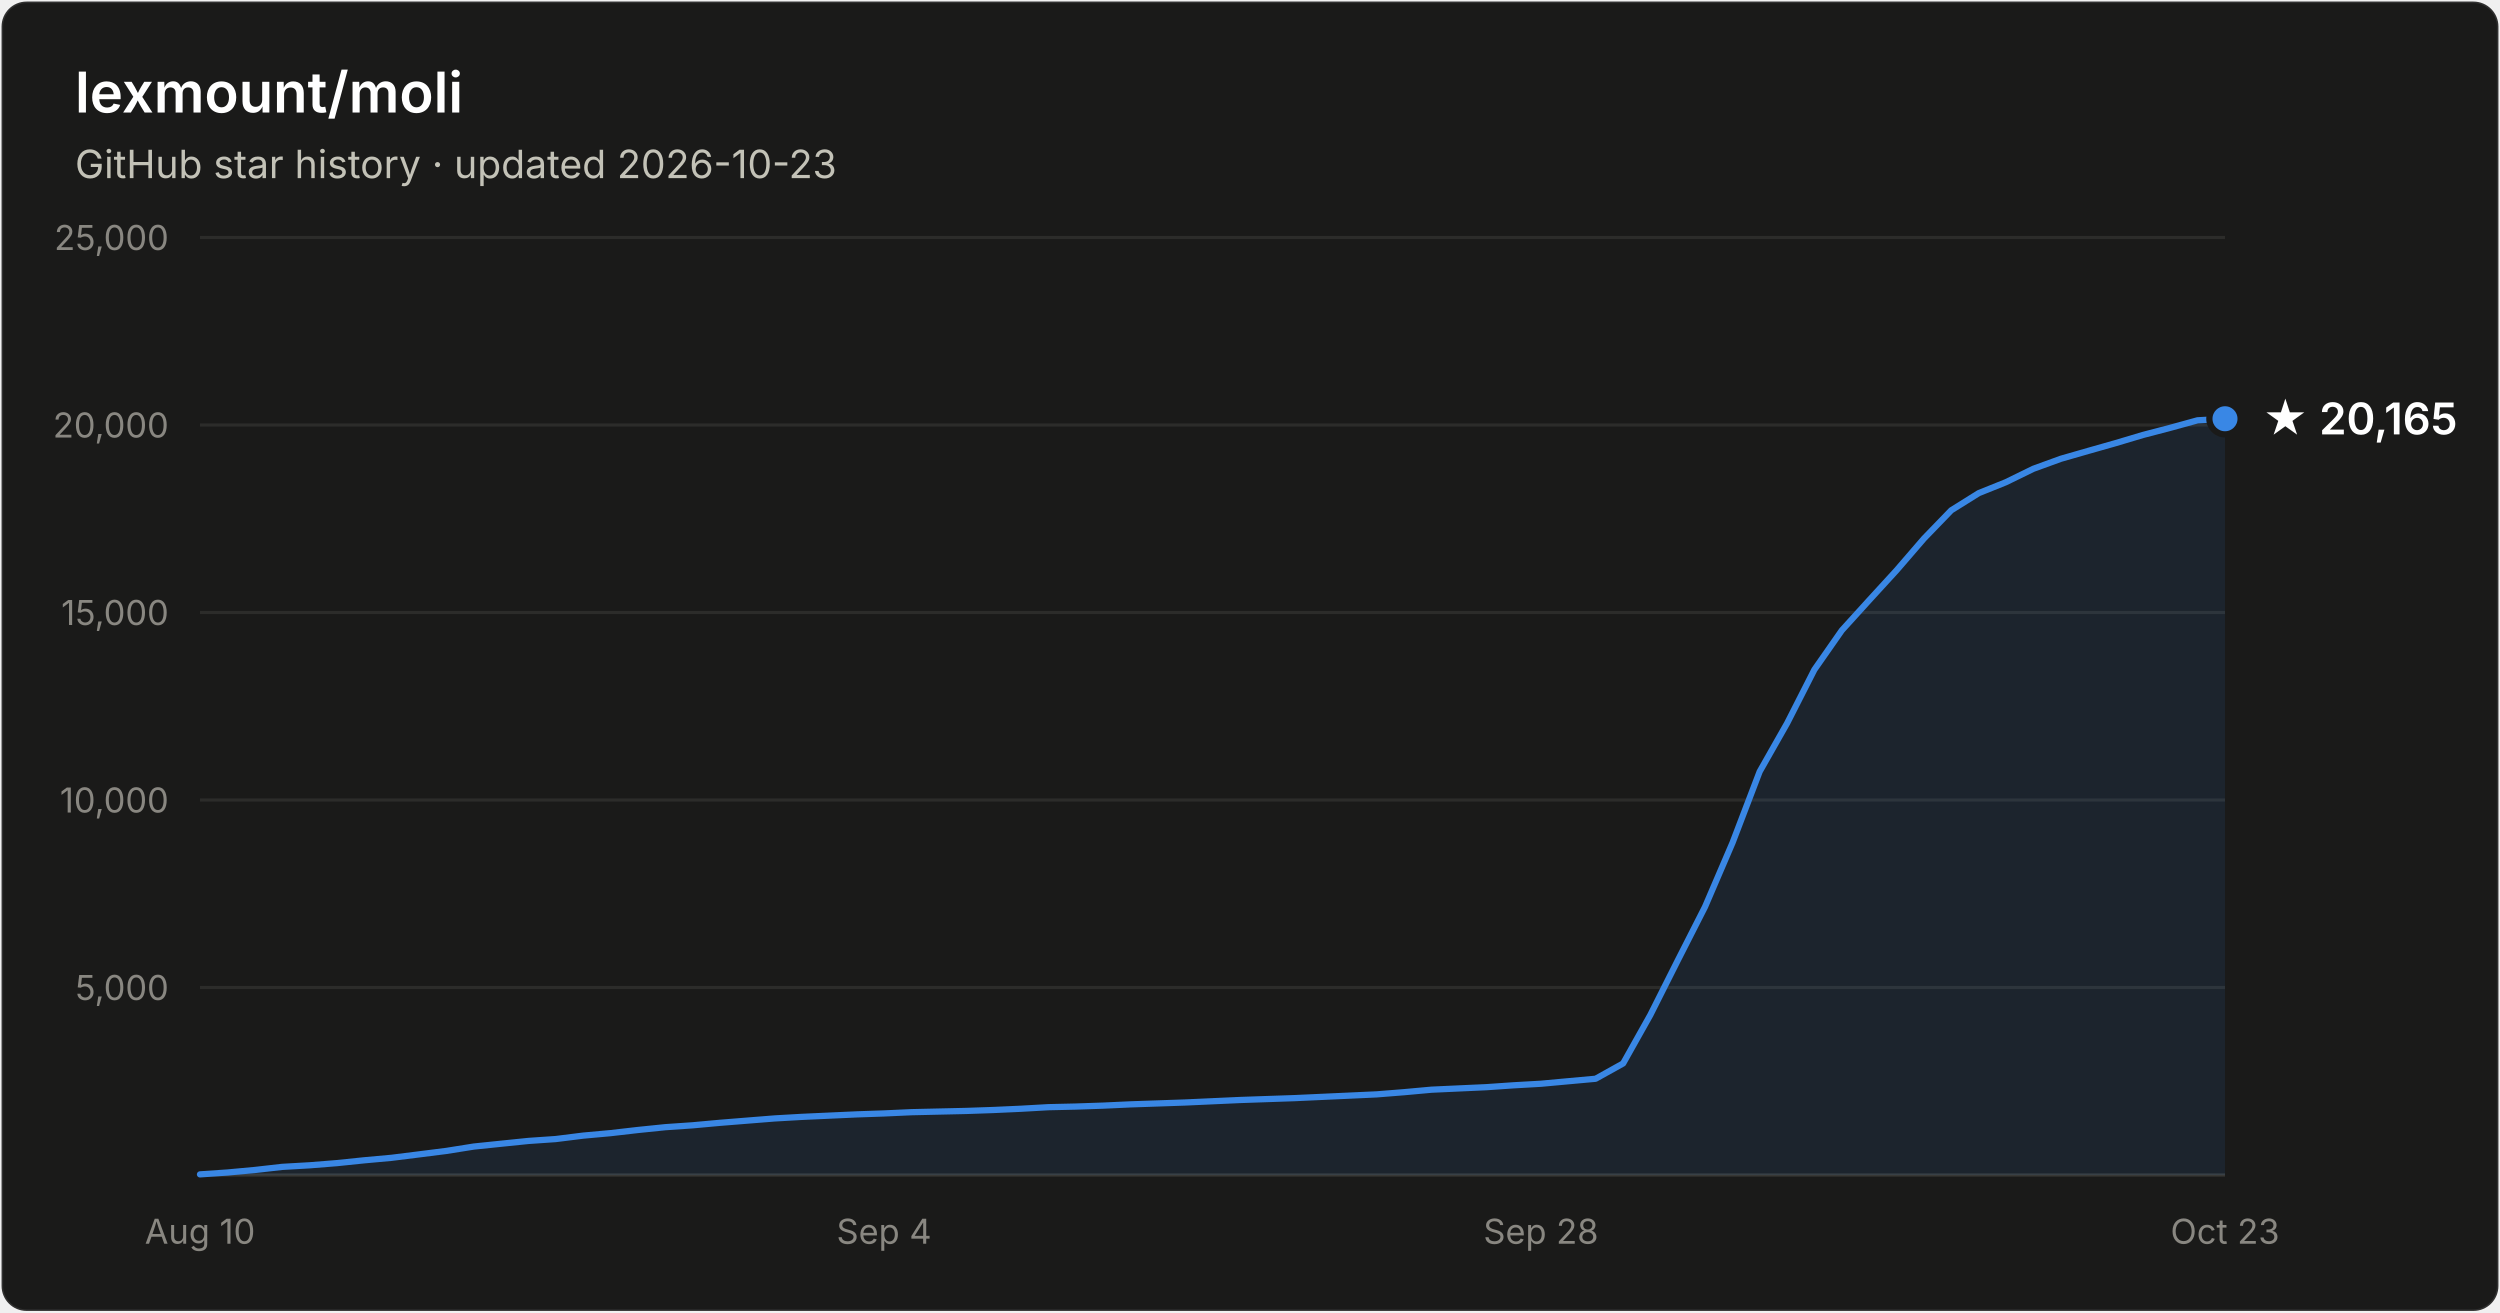
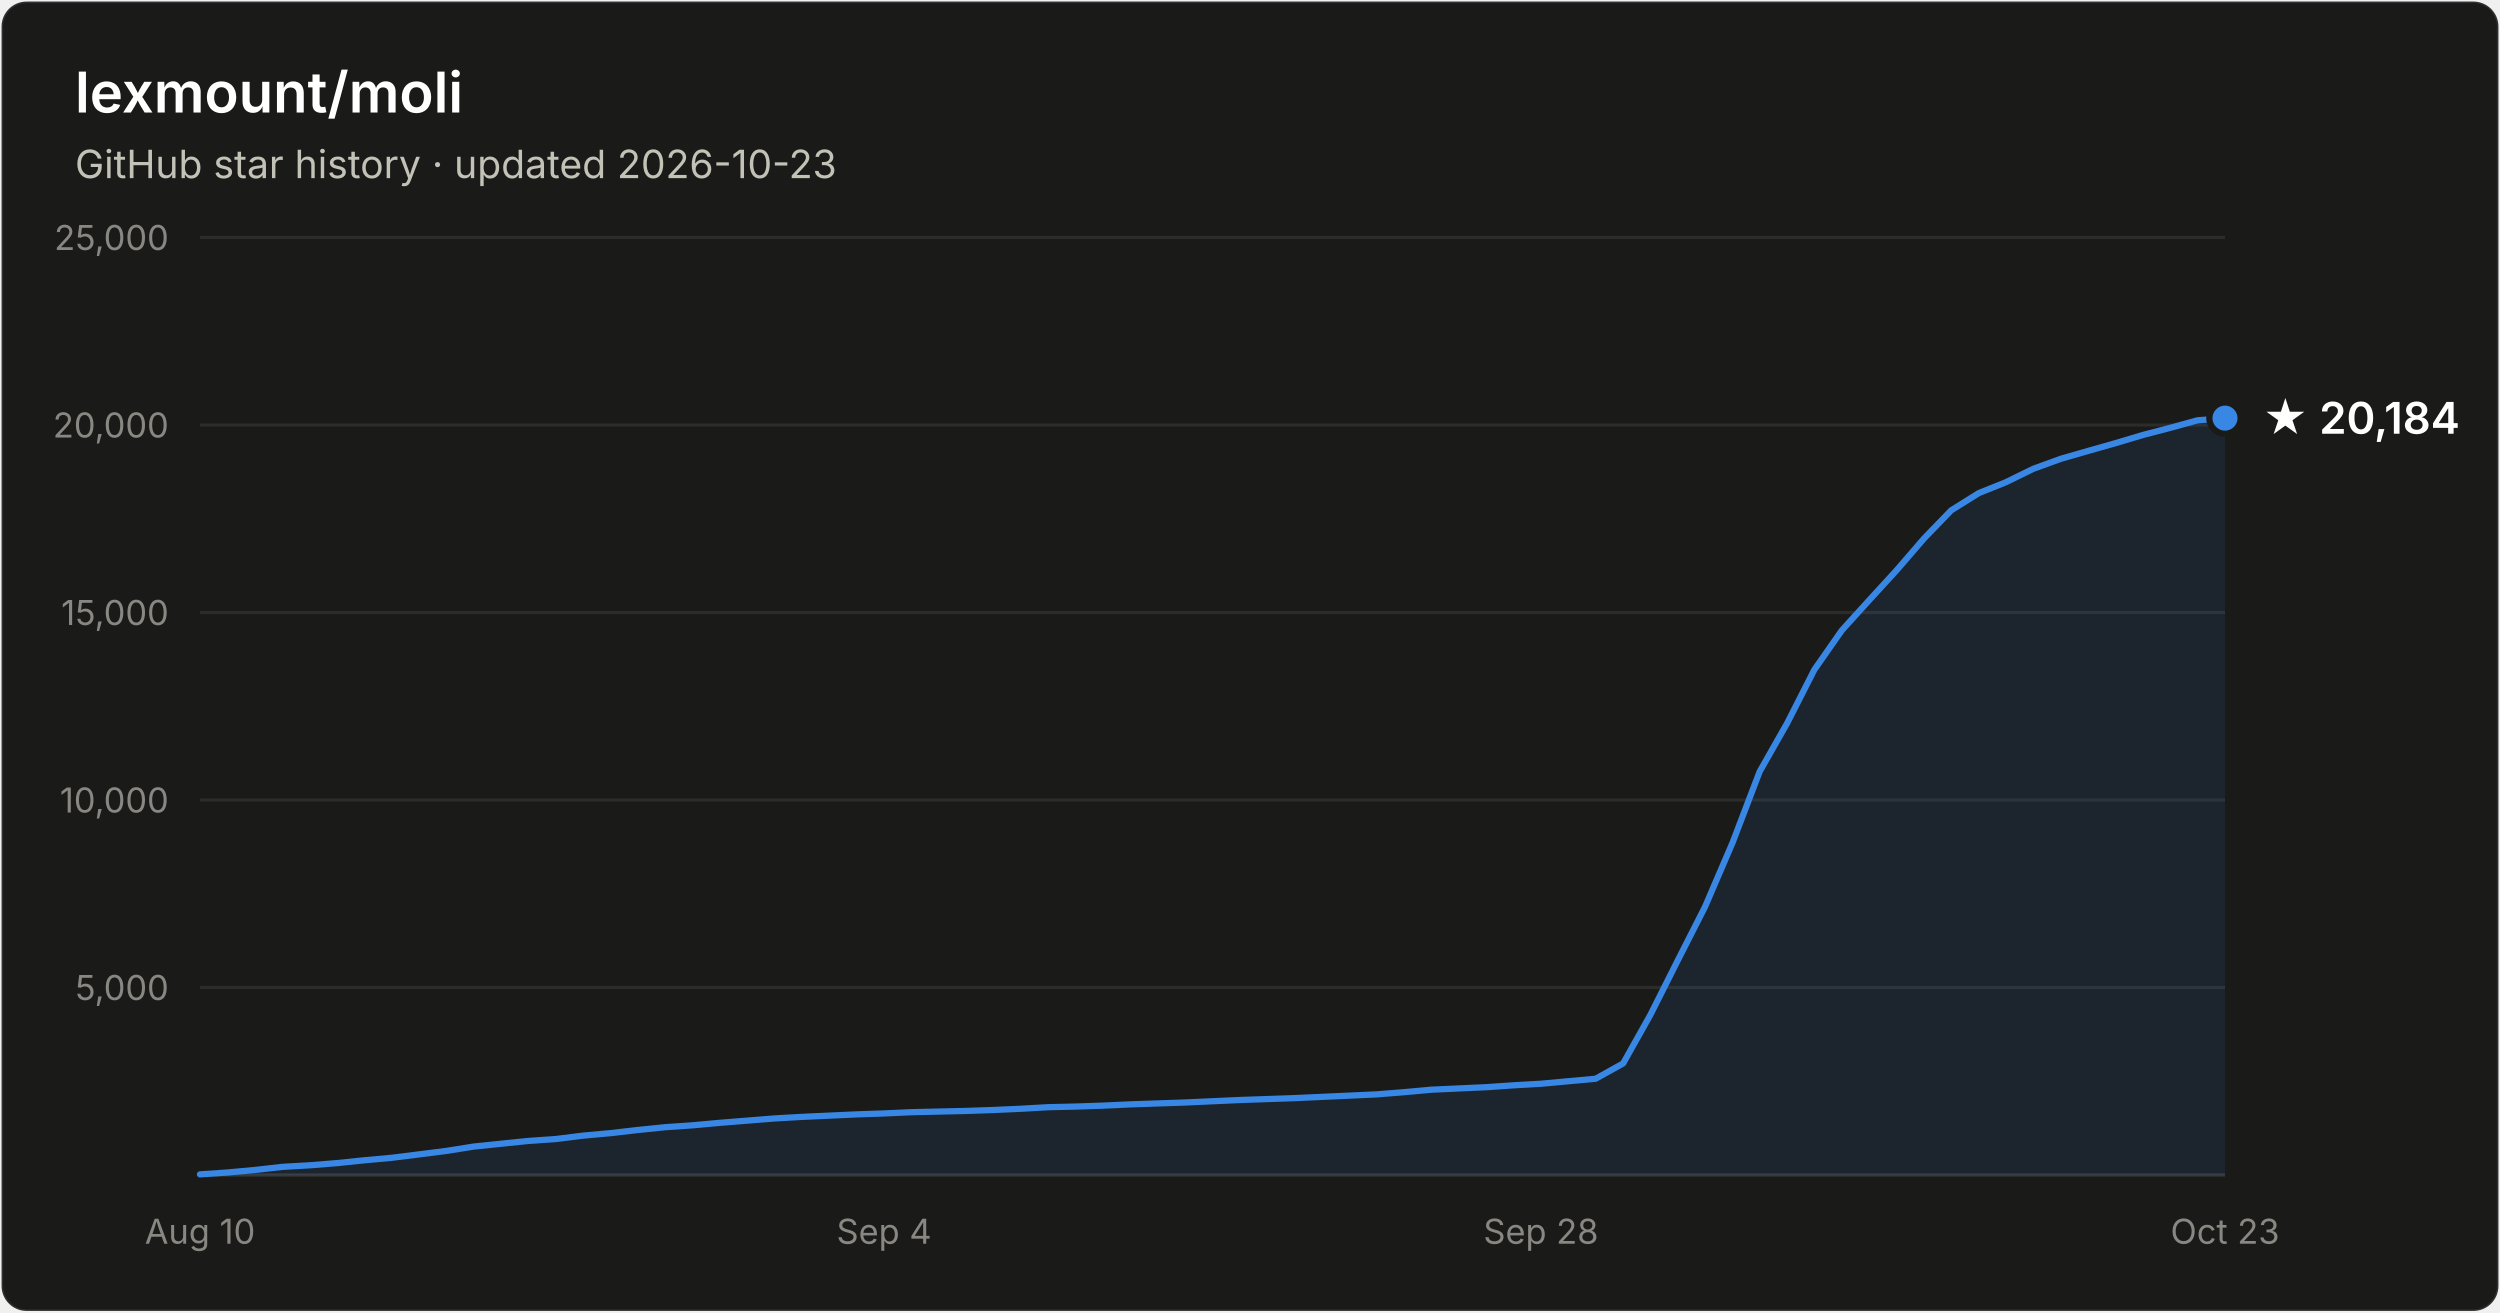
- <svg xmlns="http://www.w3.org/2000/svg" width="800" height="420" viewBox="0 0 800 420" font-family="system-ui, -apple-system, Segoe UI, sans-serif" role="img" aria-label="Star history of lexmount/moli: 20,165 stars as of 2026-10-23">
+ <svg xmlns="http://www.w3.org/2000/svg" width="800" height="420" viewBox="0 0 800 420" font-family="system-ui, -apple-system, Segoe UI, sans-serif" role="img" aria-label="Star history of lexmount/moli: 20,184 stars as of 2026-10-23">
  <rect x="0.5" y="0.5" width="799" height="419" rx="8" fill="#1a1a19" stroke="rgba(255,255,255,0.10)" />
  <text x="24" y="36" fill="#ffffff" font-size="18" font-weight="600">lexmount/moli</text>
  <text x="24" y="57" fill="#c3c2b7" font-size="12.5">GitHub star history · updated 2026-10-23</text>
  <line x1="64" y1="316.0" x2="712" y2="316.0" stroke="#2c2c2a" stroke-width="1" />
  <text x="54" y="320.0" text-anchor="end" fill="#898781" font-size="11" style="font-variant-numeric:tabular-nums">5,000</text>
  <line x1="64" y1="256.0" x2="712" y2="256.0" stroke="#2c2c2a" stroke-width="1" />
  <text x="54" y="260.0" text-anchor="end" fill="#898781" font-size="11" style="font-variant-numeric:tabular-nums">10,000</text>
  <line x1="64" y1="196.0" x2="712" y2="196.0" stroke="#2c2c2a" stroke-width="1" />
  <text x="54" y="200.0" text-anchor="end" fill="#898781" font-size="11" style="font-variant-numeric:tabular-nums">15,000</text>
  <line x1="64" y1="136.0" x2="712" y2="136.0" stroke="#2c2c2a" stroke-width="1" />
  <text x="54" y="140.0" text-anchor="end" fill="#898781" font-size="11" style="font-variant-numeric:tabular-nums">20,000</text>
  <line x1="64" y1="76.0" x2="712" y2="76.0" stroke="#2c2c2a" stroke-width="1" />
  <text x="54" y="80.0" text-anchor="end" fill="#898781" font-size="11" style="font-variant-numeric:tabular-nums">25,000</text>
  <line x1="64" y1="376" x2="712" y2="376" stroke="#383835" stroke-width="1" />
  <text x="64.0" y="398" text-anchor="middle" fill="#898781" font-size="11" style="font-variant-numeric:tabular-nums">Aug 10</text>
  <text x="282.9" y="398" text-anchor="middle" fill="#898781" font-size="11" style="font-variant-numeric:tabular-nums">Sep 4</text>
  <text x="493.1" y="398" text-anchor="middle" fill="#898781" font-size="11" style="font-variant-numeric:tabular-nums">Sep 28</text>
  <text x="712.0" y="398" text-anchor="middle" fill="#898781" font-size="11" style="font-variant-numeric:tabular-nums">Oct 23</text>
-   <path d="M64.0 375.8 L72.8 375.2 L81.5 374.4 L90.3 373.4 L99.0 372.9 L107.8 372.2 L116.5 371.3 L125.3 370.5 L134.1 369.4 L142.8 368.3 L151.6 366.9 L160.3 366.0 L169.1 365.1 L177.8 364.5 L186.6 363.4 L195.4 362.6 L204.1 361.6 L212.9 360.7 L221.6 360.1 L230.4 359.3 L239.1 358.6 L247.9 357.9 L256.6 357.4 L265.4 357.0 L274.2 356.6 L282.9 356.3 L291.7 355.9 L300.4 355.7 L309.2 355.5 L317.9 355.2 L326.7 354.8 L335.5 354.3 L344.2 354.1 L353.0 353.8 L361.7 353.4 L370.5 353.1 L379.2 352.8 L388.0 352.4 L396.8 352.0 L405.5 351.7 L414.3 351.4 L423.0 351.0 L431.8 350.6 L440.5 350.2 L449.3 349.5 L458.1 348.7 L466.8 348.3 L475.6 347.9 L484.3 347.3 L493.1 346.8 L501.8 346.0 L510.6 345.2 L519.4 340.3 L528.1 324.8 L536.9 307.3 L545.6 290.2 L554.4 269.7 L563.1 246.9 L571.9 231.4 L580.6 214.3 L589.4 201.7 L598.2 192.0 L606.9 182.5 L615.7 172.3 L624.4 163.3 L633.2 157.8 L641.9 154.3 L650.7 150.0 L659.5 146.8 L668.2 144.3 L677.0 141.8 L685.7 139.2 L694.5 136.9 L703.2 134.5 L712.0 134.0 L712.0 376 L64.0 376 Z" fill="#3987e5" fill-opacity="0.1" />
-   <path d="M64.0 375.8 L72.8 375.2 L81.5 374.4 L90.3 373.4 L99.0 372.9 L107.8 372.2 L116.5 371.3 L125.3 370.5 L134.1 369.4 L142.8 368.3 L151.6 366.9 L160.3 366.0 L169.1 365.1 L177.8 364.5 L186.6 363.4 L195.4 362.6 L204.1 361.6 L212.9 360.7 L221.6 360.1 L230.4 359.3 L239.1 358.6 L247.9 357.9 L256.6 357.4 L265.4 357.0 L274.2 356.6 L282.9 356.3 L291.7 355.9 L300.4 355.7 L309.2 355.5 L317.9 355.2 L326.7 354.8 L335.5 354.3 L344.2 354.1 L353.0 353.8 L361.7 353.4 L370.5 353.1 L379.2 352.8 L388.0 352.4 L396.8 352.0 L405.5 351.7 L414.3 351.4 L423.0 351.0 L431.8 350.6 L440.5 350.2 L449.3 349.5 L458.1 348.7 L466.8 348.3 L475.6 347.9 L484.3 347.3 L493.1 346.8 L501.8 346.0 L510.6 345.2 L519.4 340.3 L528.1 324.8 L536.9 307.3 L545.6 290.2 L554.4 269.7 L563.1 246.9 L571.9 231.4 L580.6 214.3 L589.4 201.7 L598.2 192.0 L606.9 182.5 L615.7 172.3 L624.4 163.3 L633.2 157.8 L641.9 154.3 L650.7 150.0 L659.5 146.8 L668.2 144.3 L677.0 141.8 L685.7 139.2 L694.5 136.9 L703.2 134.5 L712.0 134.0" fill="none" stroke="#3987e5" stroke-width="2" stroke-linejoin="round" stroke-linecap="round" />
-   <circle cx="712.0" cy="134.0" r="5" fill="#3987e5" stroke="#1a1a19" stroke-width="2" />
-   <text x="724.0" y="139.0" fill="#ffffff" font-size="14" font-weight="600">★ 20,165</text>
+   <path d="M64.0 375.8 L72.8 375.2 L81.5 374.4 L90.3 373.4 L99.0 372.9 L107.8 372.2 L116.5 371.3 L125.3 370.5 L134.1 369.4 L142.8 368.3 L151.6 366.9 L160.3 366.0 L169.1 365.1 L177.8 364.5 L186.6 363.4 L195.4 362.6 L204.1 361.6 L212.9 360.7 L221.6 360.1 L230.4 359.3 L239.1 358.6 L247.9 357.9 L256.6 357.4 L265.4 357.0 L274.2 356.6 L282.9 356.3 L291.7 355.9 L300.4 355.7 L309.2 355.5 L317.9 355.2 L326.7 354.8 L335.5 354.3 L344.2 354.1 L353.0 353.8 L361.7 353.4 L370.5 353.1 L379.2 352.8 L388.0 352.4 L396.8 352.0 L405.5 351.7 L414.3 351.4 L423.0 351.0 L431.8 350.6 L440.5 350.2 L449.3 349.5 L458.1 348.7 L466.8 348.3 L475.6 347.9 L484.3 347.3 L493.1 346.8 L501.8 346.0 L510.6 345.2 L519.4 340.3 L528.1 324.8 L536.9 307.3 L545.6 290.2 L554.4 269.7 L563.1 246.9 L571.9 231.4 L580.6 214.3 L589.4 201.7 L598.2 192.0 L606.9 182.5 L615.7 172.3 L624.4 163.3 L633.2 157.8 L641.9 154.3 L650.7 150.0 L659.5 146.8 L668.2 144.3 L677.0 141.8 L685.7 139.2 L694.5 136.9 L703.2 134.5 L712.0 133.8 L712.0 376 L64.0 376 Z" fill="#3987e5" fill-opacity="0.1" />
+   <path d="M64.0 375.8 L72.8 375.2 L81.5 374.4 L90.3 373.4 L99.0 372.9 L107.8 372.2 L116.5 371.3 L125.3 370.5 L134.1 369.4 L142.8 368.3 L151.6 366.9 L160.3 366.0 L169.1 365.1 L177.8 364.5 L186.6 363.4 L195.4 362.6 L204.1 361.6 L212.9 360.7 L221.6 360.1 L230.4 359.3 L239.1 358.6 L247.9 357.9 L256.6 357.4 L265.4 357.0 L274.2 356.6 L282.9 356.3 L291.7 355.9 L300.4 355.7 L309.2 355.5 L317.9 355.2 L326.7 354.8 L335.5 354.3 L344.2 354.1 L353.0 353.8 L361.7 353.4 L370.5 353.1 L379.2 352.8 L388.0 352.4 L396.8 352.0 L405.5 351.7 L414.3 351.4 L423.0 351.0 L431.8 350.6 L440.5 350.2 L449.3 349.5 L458.1 348.7 L466.8 348.3 L475.6 347.9 L484.3 347.3 L493.1 346.8 L501.8 346.0 L510.6 345.2 L519.4 340.3 L528.1 324.8 L536.9 307.3 L545.6 290.2 L554.4 269.7 L563.1 246.9 L571.9 231.4 L580.6 214.3 L589.4 201.7 L598.2 192.0 L606.9 182.5 L615.7 172.3 L624.4 163.3 L633.2 157.8 L641.9 154.3 L650.7 150.0 L659.5 146.8 L668.2 144.3 L677.0 141.8 L685.7 139.2 L694.5 136.9 L703.2 134.5 L712.0 133.8" fill="none" stroke="#3987e5" stroke-width="2" stroke-linejoin="round" stroke-linecap="round" />
+   <circle cx="712.0" cy="133.8" r="5" fill="#3987e5" stroke="#1a1a19" stroke-width="2" />
+   <text x="724.0" y="138.8" fill="#ffffff" font-size="14" font-weight="600">★ 20,184</text>
</svg>
